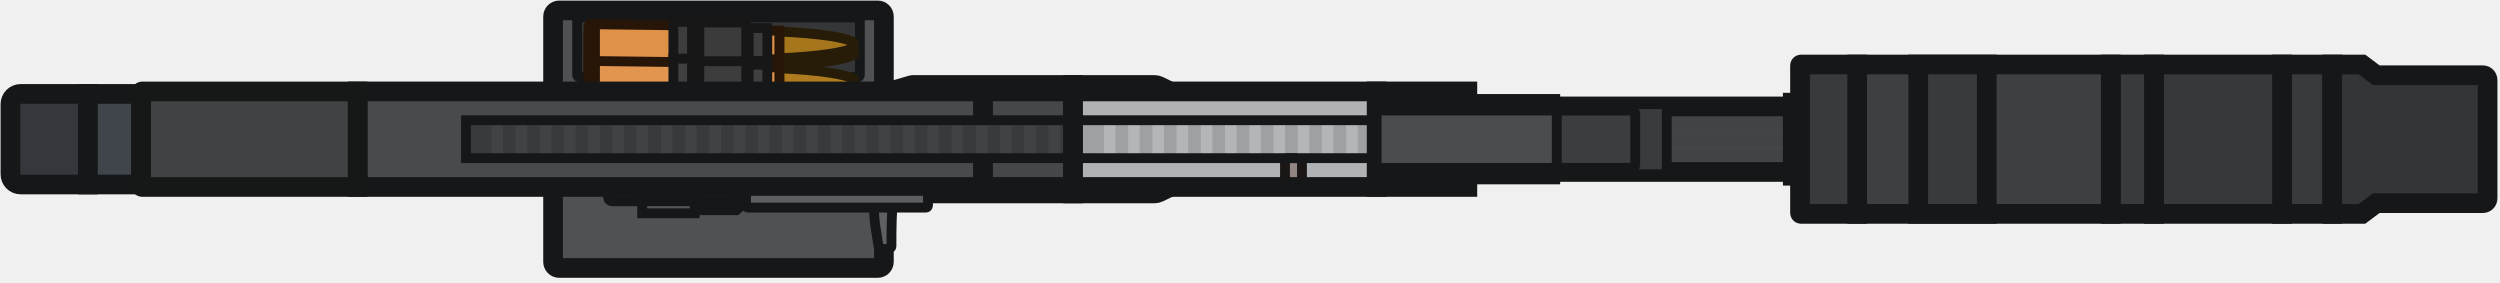
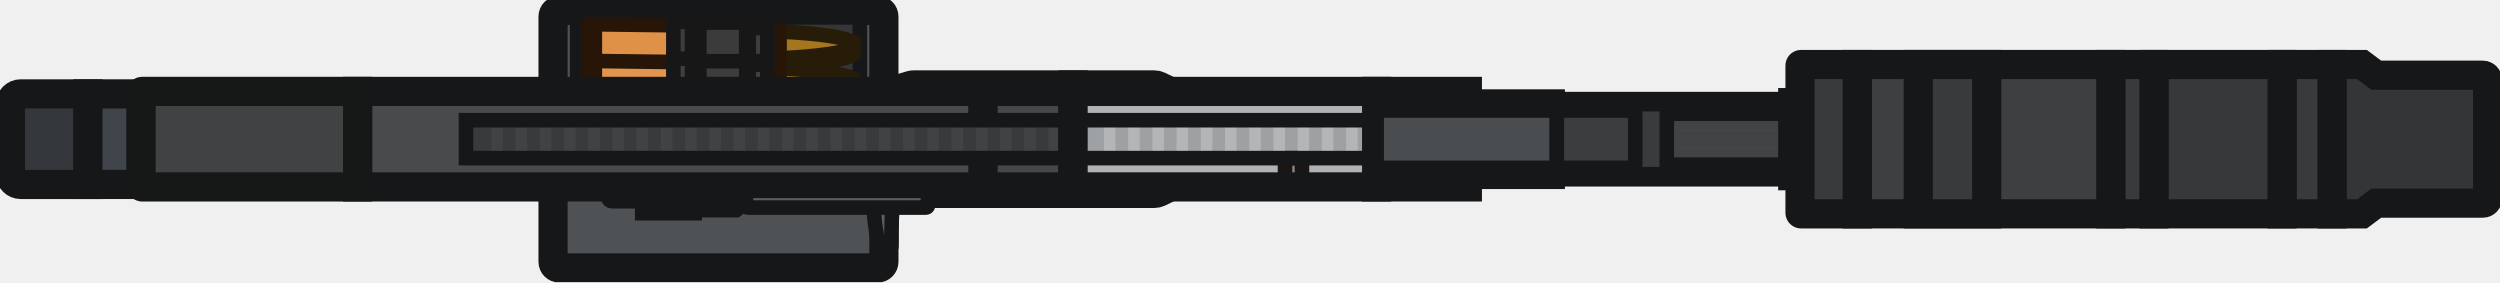
- <svg xmlns="http://www.w3.org/2000/svg" width="381" height="43" viewBox="0 0 381 43" fill="none">
-   <path d="M84.288 2.517C84.288 2.003 84.704 1.587 85.218 1.587H133.775C134.289 1.587 134.705 2.003 134.705 2.517V39.91C134.705 40.423 134.289 40.84 133.775 40.84H85.218C84.704 40.84 84.288 40.423 84.288 39.91V2.517Z" fill="#4F5254" stroke="#161718" stroke-width="3" />
-   <path d="M87.954 2.962C87.954 2.791 88.093 2.652 88.264 2.652H130.731C130.902 2.652 131.041 2.791 131.041 2.962V11.446C131.041 11.617 130.902 11.756 130.731 11.756H88.264C88.093 11.756 87.954 11.617 87.954 11.446V2.962Z" fill="#343637" stroke="#161718" stroke-width="1.5" />
-   <path d="M130.113 8.311C129.054 9.094 124.628 9.732 118.771 9.985V5.912C124.628 6.165 129.054 6.803 130.113 7.586V8.311Z" fill="#9D6F1B" stroke="#271C07" stroke-width="1.5" />
-   <path d="M90.335 11.087L89.872 11.087L89.688 10.8L89.688 5.097L89.872 4.81L90.335 4.81L90.335 11.087Z" fill="#DE8C3F" stroke="#271607" stroke-width="1.5" />
-   <path d="M91.257 11.087L112.053 10.822L113.759 10.134L118.77 10.134L118.77 5.763L113.759 5.763L112.053 5.075L91.257 4.81L90.643 5.099L90.643 10.822L91.257 11.087Z" fill="#DE8C3F" stroke="#271607" stroke-width="1.5" />
-   <rect width="0.307" height="5.309" transform="matrix(1 -4.37114e-08 -4.37114e-08 -1 90.3359 10.6035)" fill="#C87322" stroke="#271607" stroke-width="1.5" />
-   <path d="M130.113 7.209C129.054 7.991 124.628 8.63 118.771 8.882V4.81C124.628 5.062 129.054 5.701 130.113 6.483V7.209Z" fill="#A6761C" stroke="#271C07" stroke-width="1.5" />
-   <path d="M90.335 9.984L89.872 9.984L89.688 9.697L89.688 3.995L89.872 3.708L90.335 3.708L90.335 9.984Z" fill="#E09148" stroke="#271607" stroke-width="1.5" />
-   <path d="M91.257 9.984L112.053 9.72L113.759 9.032L118.77 9.032L118.77 4.66L113.759 4.66L112.053 3.972L91.257 3.708L90.643 3.996L90.643 9.72L91.257 9.984Z" fill="#E09148" stroke="#271607" stroke-width="1.5" />
-   <rect width="0.307" height="5.309" transform="matrix(1 -4.37114e-08 -4.37114e-08 -1 90.3359 9.50122)" fill="#D17824" stroke="#271607" stroke-width="1.5" />
-   <rect width="5.06" height="2.835" transform="matrix(-4.37114e-08 -1 -1 4.37114e-08 116.936 9.33057)" fill="#3D3D3D" stroke="#171717" stroke-width="1.5" />
-   <rect width="6.923" height="2.835" transform="matrix(-4.37114e-08 -1 -1 4.37114e-08 105.458 10.2617)" fill="#3D3D3D" stroke="#171717" stroke-width="1.5" />
-   <path fill-rule="evenodd" clip-rule="evenodd" d="M103.109 11.756H104.973V10.261H103.109V11.756Z" fill="#363636" stroke="#171717" stroke-width="1.5" />
-   <path fill-rule="evenodd" clip-rule="evenodd" d="M116.491 11.756L116.491 9.33L114.543 9.33L114.543 11.756L116.491 11.756Z" fill="#363636" stroke="#171717" stroke-width="1.5" />
-   <path fill-rule="evenodd" clip-rule="evenodd" d="M113.72 11.009L113.72 3.436L106.578 3.436L106.578 11.009L113.72 11.009Z" fill="#3B3B3B" stroke="#171717" stroke-width="1.5" />
-   <path d="M130.113 12.809C129.054 13.592 124.628 14.23 118.771 14.483V10.41C124.628 10.663 129.054 11.302 130.113 12.084V12.809Z" fill="#AE7C1E" stroke="#271C07" stroke-width="1.5" />
-   <path d="M90.335 15.585L89.872 15.585L89.688 15.298L89.688 9.595L89.872 9.308L90.335 9.308L90.335 15.585Z" fill="#E1954F" stroke="#271607" stroke-width="1.5" />
-   <path d="M91.257 15.585L112.053 15.32L113.759 14.633L118.77 14.633L118.77 10.261L113.759 10.261L112.053 9.573L91.257 9.308L90.643 9.597L90.643 15.32L91.257 15.585Z" fill="#E1954F" stroke="#271607" stroke-width="1.5" />
-   <rect width="0.307" height="5.309" transform="matrix(1 -4.37114e-08 -4.37114e-08 -1 90.3359 15.1016)" fill="#DA7C25" stroke="#271607" stroke-width="1.5" />
-   <rect width="5.06" height="2.835" transform="matrix(-4.37114e-08 -1 -1 4.37114e-08 116.936 14.9302)" fill="#404040" stroke="#171717" stroke-width="1.5" />
-   <rect width="6.923" height="2.835" transform="matrix(-4.37114e-08 -1 -1 4.37114e-08 105.458 15.8618)" fill="#404040" stroke="#171717" stroke-width="1.5" />
-   <path fill-rule="evenodd" clip-rule="evenodd" d="M115.347 17.356L115.347 16.282L104.951 16.282L104.951 17.356L115.347 17.356Z" fill="#383838" stroke="#171717" stroke-width="1.5" />
-   <path fill-rule="evenodd" clip-rule="evenodd" d="M103.109 17.356H104.973V15.861H103.109V17.356Z" fill="#383838" stroke="#171717" stroke-width="1.5" />
-   <path fill-rule="evenodd" clip-rule="evenodd" d="M113.72 24.929L113.72 17.356L106.578 17.356L106.578 24.929L113.72 24.929Z" fill="#404040" stroke="#171717" stroke-width="1.5" />
-   <path fill-rule="evenodd" clip-rule="evenodd" d="M116.491 17.356L116.491 14.93L114.543 14.93L114.543 17.356L116.491 17.356Z" fill="#383838" stroke="#171717" stroke-width="1.5" />
-   <path fill-rule="evenodd" clip-rule="evenodd" d="M113.72 16.903L113.72 9.33L106.578 9.33L106.578 16.903L113.72 16.903Z" fill="#3D3D3D" stroke="#171717" stroke-width="1.5" />
-   <path d="M92.673 28.493H127.228V30.052C127.228 30.394 126.951 30.672 126.608 30.672H93.293C92.951 30.672 92.673 30.394 92.673 30.052V28.493Z" fill="#595B5E" stroke="#161718" stroke-width="1.5" />
-   <path d="M209.796 13.934H223.625V28.492H209.796V13.934Z" fill="#A2A6A9" stroke="#161718" stroke-width="3" />
-   <rect x="163.538" y="15.835" width="72.73" height="10.757" fill="#464749" />
-   <path d="M218.575 21.214C218.575 20.117 219.161 19.227 219.883 19.227H233.543C234.266 19.227 235.915 20.117 235.915 21.214C235.915 22.311 234.266 23.2 233.543 23.2H219.883C219.161 23.2 218.575 22.311 218.575 21.214Z" fill="#414244" />
-   <path d="M218.575 25.54C218.575 25.065 219.161 24.68 219.883 24.68H233.543C234.266 24.68 235.915 25.065 235.915 25.54C235.915 26.014 234.266 26.399 233.543 26.399H219.883C219.161 26.399 218.575 26.014 218.575 25.54Z" fill="#414244" />
-   <path d="M218.575 16.887C218.575 16.413 219.161 16.028 219.883 16.028H233.543C234.266 16.028 235.915 16.413 235.915 16.887C235.915 17.362 234.266 17.746 233.543 17.746H219.883C219.161 17.746 218.575 17.362 218.575 16.887Z" fill="#414244" />
-   <path d="M163.534 12.946H139.249C139.101 12.946 138.955 12.967 138.813 13.008L135.645 13.936V28.494L138.814 29.419C138.955 29.46 139.101 29.482 139.248 29.482H163.534V12.946Z" fill="#505254" stroke="#161718" stroke-width="3" />
-   <rect x="149.786" y="13.934" width="13.752" height="14.558" fill="#464749" stroke="#161718" stroke-width="3" />
-   <path d="M54.499 13.934H149.789V28.492H54.499V13.934Z" fill="#484A4C" stroke="#161718" stroke-width="3" />
-   <rect x="71.019" y="18.323" width="92.52" height="5.78" fill="#393A3C" />
-   <rect width="1.106" height="11.14" transform="matrix(1 0 0 -1 273.217 26.7837)" fill="#414244" stroke="#161718" stroke-width="3" />
-   <path d="M133.183 28.493H136.226C135.863 32.732 135.857 34.397 135.857 37.57C135.857 37.666 135.798 37.753 135.708 37.787L135.631 37.816C135.153 37.998 134.624 37.998 134.146 37.816C134.006 37.763 133.906 37.639 133.882 37.492L133.46 34.846C133.275 33.691 133.183 32.524 133.183 31.355V28.493Z" fill="#5E6164" stroke="#161718" stroke-width="1.5" />
-   <rect x="347.779" y="9.831" width="7.65" height="22.765" fill="#393A3C" stroke="#161718" stroke-width="3" />
-   <rect x="328.26" y="9.831" width="19.52" height="22.765" fill="#37383A" stroke="#161718" stroke-width="3" />
-   <rect x="321.68" y="9.831" width="6.58" height="22.765" fill="#393A3C" stroke="#161718" stroke-width="3" />
-   <rect x="283.033" y="9.831" width="38.65" height="22.765" fill="#3E3F41" stroke="#161718" stroke-width="3" />
-   <rect x="292.341" y="9.831" width="10.44" height="22.765" fill="#393A3C" stroke="#161718" stroke-width="3" />
-   <path d="M274.323 9.986C274.323 9.9 274.393 9.831 274.478 9.831H283.034V32.596H274.478C274.393 32.596 274.323 32.526 274.323 32.441V9.986Z" fill="#393A3C" stroke="#161718" stroke-width="3" />
-   <path fill-rule="evenodd" clip-rule="evenodd" d="M355.43 9.831H359.963L362.143 11.464H378.37C378.778 11.464 379.108 11.794 379.108 12.202V30.225C379.108 30.632 378.789 30.962 378.382 30.962C374.29 30.962 364.224 30.962 362.143 30.962L359.963 32.596H355.43V9.831Z" fill="#343537" stroke="#161718" stroke-width="3" />
-   <path d="M1.59 15.863C1.59 15.007 2.284 14.313 3.14 14.313H13.4V28.115H3.14C2.284 28.115 1.59 27.421 1.59 26.565V15.863Z" fill="#34383C" stroke="#151719" stroke-width="3" />
-   <path d="M13.401 14.313H21.506V28.115H13.401V14.313Z" fill="#3F454A" stroke="#151719" stroke-width="3" />
-   <path d="M21.505 14.089C21.505 14.004 21.574 13.934 21.66 13.934H54.498V28.492H21.66C21.574 28.492 21.505 28.423 21.505 28.337V14.089Z" fill="#414244" stroke="#161717" stroke-width="3" />
-   <rect x="74.886" y="18.323" width="1.761" height="5.78" fill="#414244" />
-   <rect x="78.575" y="18.323" width="1.761" height="5.78" fill="#414244" />
-   <rect x="82.267" y="18.323" width="1.761" height="5.78" fill="#414244" />
-   <rect x="85.959" y="18.323" width="1.761" height="5.78" fill="#414244" />
-   <rect x="89.65" y="18.323" width="1.761" height="5.78" fill="#414244" />
-   <rect x="93.34" y="18.323" width="1.761" height="5.78" fill="#414244" />
-   <rect x="97.031" y="18.323" width="1.761" height="5.78" fill="#414244" />
-   <rect x="100.724" y="18.323" width="1.761" height="5.78" fill="#414244" />
-   <rect x="104.413" y="18.323" width="1.761" height="5.78" fill="#414244" />
-   <rect x="108.104" y="18.323" width="1.761" height="5.78" fill="#414244" />
-   <rect x="111.796" y="18.323" width="1.761" height="5.78" fill="#414244" />
-   <rect x="115.488" y="18.323" width="1.761" height="5.78" fill="#414244" />
-   <rect x="119.178" y="18.323" width="1.761" height="5.78" fill="#414244" />
-   <rect x="122.869" y="18.323" width="1.761" height="5.78" fill="#414244" />
-   <rect x="126.561" y="18.323" width="1.761" height="5.78" fill="#414244" />
-   <rect x="130.253" y="18.323" width="1.761" height="5.78" fill="#414244" />
-   <rect x="133.942" y="18.323" width="1.761" height="5.78" fill="#414244" />
-   <rect x="137.634" y="18.323" width="1.761" height="5.78" fill="#414244" />
-   <rect x="141.325" y="18.323" width="1.761" height="5.78" fill="#414244" />
-   <rect x="145.018" y="18.323" width="1.761" height="5.78" fill="#414244" />
-   <rect x="148.706" y="18.323" width="1.761" height="5.78" fill="#414244" />
-   <rect x="152.398" y="18.323" width="1.761" height="5.78" fill="#414244" />
-   <rect x="156.09" y="18.323" width="1.761" height="5.78" fill="#414244" />
-   <rect x="159.779" y="18.323" width="1.761" height="5.78" fill="#414244" />
-   <rect x="164.544" y="18.323" width="1.761" height="5.78" fill="#B3B5B7" />
-   <path d="M113.664 29.398C113.664 29.227 113.803 29.088 113.974 29.088H141.115C141.287 29.088 141.425 29.227 141.425 29.398V31.328C141.425 31.499 141.287 31.638 141.115 31.638H113.974C113.803 31.638 113.664 31.499 113.664 31.328V29.398Z" fill="#5C5E61" stroke="#161718" stroke-width="1.5" />
-   <path d="M113.153 29.8L113.664 29.8V30.926H113.553L112.201 32.032L100.37 32.032V30.906H111.794L113.153 29.8Z" fill="#57595C" stroke="#161718" stroke-width="1.5" />
-   <path d="M97.873 30.672H105.863V32.501H97.873V30.672Z" fill="#545759" stroke="#161718" stroke-width="1.5" />
-   <rect x="71.019" y="18.323" width="92.52" height="5.78" stroke="#161718" stroke-width="1.5" />
-   <rect width="36.94" height="9.988" transform="matrix(1 0 0 -1 236.273 26.2075)" fill="#434547" />
-   <rect x="252.595" y="20.058" width="20.15" height="2.31" rx="1.155" fill="#414344" />
-   <rect x="252.595" y="22.762" width="20.15" height="1.841" rx="0.921" fill="#414344" />
-   <rect x="252.595" y="17.824" width="20.15" height="1.841" rx="0.921" fill="#414344" />
-   <rect x="252.595" y="16.562" width="20.15" height="0.87" rx="0.435" fill="#414344" />
-   <rect x="252.595" y="24.996" width="20.15" height="0.87" rx="0.435" fill="#414344" />
-   <rect width="36.94" height="9.988" transform="matrix(1 0 0 -1 236.273 26.2075)" stroke="#161718" stroke-width="3" />
-   <path d="M241.525 16.027C241.525 15.941 241.595 15.872 241.68 15.872H253.86C253.946 15.872 254.015 15.941 254.015 16.027V26.4C254.015 26.485 253.946 26.555 253.86 26.555H241.68C241.595 26.555 241.525 26.485 241.525 26.4V16.027Z" fill="#393B3C" stroke="#161718" stroke-width="1.5" />
-   <rect x="163.538" y="15.835" width="72.73" height="10.757" stroke="#161718" stroke-width="3" />
-   <path d="M176.606 13.104C176.394 13 176.161 12.946 175.925 12.946H163.538V29.481H175.926C176.162 29.481 176.394 29.428 176.606 29.325L178.31 28.494V13.936L176.606 13.104Z" fill="#A8ABAE" stroke="#161718" stroke-width="3" />
-   <path d="M163.54 13.934H209.8V28.492H163.54V13.934Z" fill="#B0B3B5" />
-   <rect x="163.54" y="18.323" width="46.26" height="5.78" fill="#9DA1A4" />
-   <path d="M195.835 24.104H198.417V28.493H195.835V24.104Z" fill="#938582" stroke="#191615" stroke-width="1.5" />
-   <rect x="168.235" y="18.323" width="1.761" height="5.78" fill="#B3B5B7" />
-   <rect x="171.928" y="18.323" width="1.761" height="5.78" fill="#B3B5B7" />
-   <rect x="175.619" y="18.323" width="1.761" height="5.78" fill="#B3B5B7" />
-   <rect x="179.309" y="18.323" width="1.761" height="5.78" fill="#B3B5B7" />
-   <rect x="183" y="18.323" width="1.761" height="5.78" fill="#B3B5B7" />
-   <rect x="186.692" y="18.323" width="1.761" height="5.78" fill="#B3B5B7" />
-   <rect x="190.384" y="18.323" width="1.761" height="5.78" fill="#B3B5B7" />
-   <rect x="194.073" y="18.323" width="1.761" height="5.78" fill="#B3B5B7" />
-   <rect x="197.765" y="18.323" width="1.761" height="5.78" fill="#B3B5B7" />
-   <rect x="201.457" y="18.323" width="1.761" height="5.78" fill="#B3B5B7" />
-   <rect x="205.146" y="18.323" width="1.761" height="5.78" fill="#B3B5B7" />
-   <rect x="163.54" y="18.323" width="46.26" height="5.78" stroke="#161718" stroke-width="1.5" />
-   <path d="M163.54 13.934H209.8V28.492H163.54V13.934Z" stroke="#161718" stroke-width="3" />
-   <path d="M209.8 16.843H237.26V25.584H209.8V16.843Z" fill="#4A4D4F" stroke="#161718" stroke-width="1.5" />
-   <path d="M237.265 16.843H248.746C249.003 16.843 249.211 17.051 249.211 17.308V25.119C249.211 25.376 249.003 25.584 248.746 25.584H237.265V16.843Z" fill="#3B3D3F" stroke="#161718" stroke-width="1.5" />
+ <svg xmlns="http://www.w3.org/2000/svg" width="257" height="29" viewBox="0 0 257 29" fill="none">
+   <g clip-path="url(#clip0_2210_9)">
+     <path d="M56.855 1.698C56.855 1.351 57.136 1.07 57.483 1.07H90.236C90.583 1.07 90.864 1.351 90.864 1.698V26.916C90.864 27.262 90.583 27.543 90.236 27.543H57.483C57.136 27.543 56.855 27.262 56.855 26.916V1.698Z" fill="#4F5254" stroke="#161718" stroke-width="3" />
+     <path d="M59.329 1.998C59.329 1.883 59.423 1.789 59.538 1.789H88.184C88.299 1.789 88.393 1.883 88.393 1.998V7.72C88.393 7.835 88.299 7.929 88.184 7.929H59.538C59.423 7.929 59.329 7.835 59.329 7.72V1.998Z" fill="#343637" stroke="#161718" stroke-width="1.5" />
+     <path d="M87.767 5.604C87.052 6.132 84.067 6.563 80.116 6.733V3.986C84.067 4.157 87.052 4.587 87.767 5.115V5.604Z" fill="#9D6F1B" stroke="#271C07" stroke-width="1.5" />
+     <path d="M60.935 7.477H60.623L60.498 7.284V3.438L60.623 3.244H60.935V7.477Z" fill="#DE8C3F" stroke="#271607" stroke-width="1.5" />
+     <path d="M61.557 7.477L75.585 7.299L76.736 6.835H80.116V3.886H76.736L75.585 3.423L61.557 3.244L61.143 3.439V7.299L61.557 7.477Z" fill="#DE8C3F" stroke="#271607" stroke-width="1.5" />
+     <path d="M61.143 7.15L60.935 7.15L60.935 3.57L61.143 3.57L61.143 7.15Z" fill="#C87322" stroke="#271607" stroke-width="1.5" />
+     <path d="M87.767 4.862C87.052 5.39 84.067 5.821 80.116 5.991V3.244C84.067 3.414 87.052 3.845 87.767 4.373V4.862Z" fill="#A6761C" stroke="#271C07" stroke-width="1.5" />
+     <path d="M60.935 6.733H60.623L60.498 6.54V2.694L60.623 2.5H60.935V6.733Z" fill="#E09148" stroke="#271607" stroke-width="1.5" />
+     <path d="M61.557 6.733L75.585 6.555L76.736 6.091H80.116V3.142H76.736L75.585 2.678L61.557 2.5L61.143 2.695V6.555L61.557 6.733Z" fill="#E09148" stroke="#271607" stroke-width="1.5" />
+     <path d="M61.143 6.408L60.935 6.408L60.935 2.828L61.143 2.828L61.143 6.408Z" fill="#D17824" stroke="#271607" stroke-width="1.5" />
+     <path d="M78.878 2.88L78.878 6.293L76.966 6.293L76.966 2.88L78.878 2.88Z" fill="#3D3D3D" stroke="#171717" stroke-width="1.5" />
+     <path d="M71.136 2.251L71.136 6.92L69.223 6.92L69.223 2.251L71.136 2.251Z" fill="#3D3D3D" stroke="#171717" stroke-width="1.5" />
+     <path fill-rule="evenodd" clip-rule="evenodd" d="M69.551 7.928H70.808V6.92H69.551V7.928Z" fill="#363636" stroke="#171717" stroke-width="1.5" />
+     <path fill-rule="evenodd" clip-rule="evenodd" d="M78.578 7.929V6.293H77.264V7.929H78.578Z" fill="#363636" stroke="#171717" stroke-width="1.5" />
+     <path fill-rule="evenodd" clip-rule="evenodd" d="M76.709 7.426V2.318H71.892V7.426H76.709Z" fill="#3B3B3B" stroke="#171717" stroke-width="1.5" />
+     <path d="M87.767 8.639C87.052 9.167 84.067 9.598 80.116 9.768V7.021C84.067 7.192 87.052 7.622 87.767 8.15V8.639Z" fill="#AE7C1E" stroke="#271C07" stroke-width="1.5" />
+     <path d="M60.935 10.511H60.623L60.498 10.317V6.471L60.623 6.277H60.935V10.511Z" fill="#E1954F" stroke="#271607" stroke-width="1.5" />
+     <path d="M61.557 10.511L75.585 10.332L76.736 9.868H80.116V6.92H76.736L75.585 6.456L61.557 6.277L61.143 6.472V10.332L61.557 10.511Z" fill="#E1954F" stroke="#271607" stroke-width="1.5" />
+     <path d="M61.143 10.185L60.935 10.185L60.935 6.605L61.143 6.605L61.143 10.185Z" fill="#DA7C25" stroke="#271607" stroke-width="1.5" />
+     <path d="M78.878 6.656L78.878 10.068L76.966 10.068L76.966 6.656L78.878 6.656Z" fill="#404040" stroke="#171717" stroke-width="1.5" />
+     <path d="M71.136 6.029L71.136 10.697L69.223 10.697L69.223 6.029L71.136 6.029Z" fill="#404040" stroke="#171717" stroke-width="1.5" />
+     <path fill-rule="evenodd" clip-rule="evenodd" d="M77.806 11.705V10.98H70.794V11.705H77.806Z" fill="#383838" stroke="#171717" stroke-width="1.5" />
+     <path fill-rule="evenodd" clip-rule="evenodd" d="M69.551 11.705H70.808V10.697H69.551V11.705Z" fill="#383838" stroke="#171717" stroke-width="1.5" />
+     <path fill-rule="evenodd" clip-rule="evenodd" d="M76.709 16.812V11.705H71.892V16.812H76.709Z" fill="#404040" stroke="#171717" stroke-width="1.5" />
+     <path fill-rule="evenodd" clip-rule="evenodd" d="M78.578 11.704V10.068H77.264V11.704H78.578Z" fill="#383838" stroke="#171717" stroke-width="1.5" />
+     <path fill-rule="evenodd" clip-rule="evenodd" d="M76.709 11.4V6.293H71.892V11.4H76.709Z" fill="#3D3D3D" stroke="#171717" stroke-width="1.5" />
+     <path d="M62.512 19.217H85.82V20.268C85.82 20.499 85.634 20.686 85.402 20.686H62.93C62.699 20.686 62.512 20.499 62.512 20.268V19.217Z" fill="#595B5E" stroke="#161718" stroke-width="1.5" />
+     <path d="M141.516 9.396H150.844V19.215H141.516V9.396Z" fill="#A2A6A9" stroke="#161718" stroke-width="3" />
+     <path d="M159.373 10.68H110.313V17.935H159.373V10.68Z" fill="#464749" />
+     <path d="M147.438 14.306C147.438 13.566 147.833 12.967 148.32 12.967H157.534C158.022 12.967 159.134 13.566 159.134 14.306C159.134 15.046 158.022 15.646 157.534 15.646H148.32C147.833 15.646 147.438 15.046 147.438 14.306Z" fill="#414244" />
+     <path d="M147.438 17.224C147.438 16.904 147.833 16.645 148.32 16.645H157.534C158.022 16.645 159.134 16.904 159.134 17.224C159.134 17.544 158.022 17.803 157.534 17.803H148.32C147.833 17.803 147.438 17.544 147.438 17.224Z" fill="#414244" />
+     <path d="M147.438 11.388C147.438 11.068 147.833 10.809 148.32 10.809H157.534C158.022 10.809 159.134 11.068 159.134 11.388C159.134 11.708 158.022 11.968 157.534 11.968H148.32C147.833 11.968 147.438 11.708 147.438 11.388Z" fill="#414244" />
+     <path d="M110.31 8.73H93.929C93.829 8.73 93.731 8.745 93.635 8.773L91.498 9.398V19.216L93.636 19.84C93.731 19.868 93.829 19.882 93.928 19.882H110.31V8.73Z" fill="#505254" stroke="#161718" stroke-width="3" />
+     <path d="M110.313 9.396H101.037V19.215H110.313V9.396Z" fill="#464749" stroke="#161718" stroke-width="3" />
+     <path d="M36.762 9.396H101.039V19.215H36.762V9.396Z" fill="#484A4C" stroke="#161718" stroke-width="3" />
+     <path d="M110.314 12.357H47.905V16.256H110.314V12.357Z" fill="#393A3C" />
+     <path d="M185.042 18.062H184.296V10.549H185.042V18.062Z" fill="#414244" stroke="#161718" stroke-width="3" />
+     <path d="M89.837 19.217H91.889C91.645 22.076 91.641 23.198 91.641 25.339C91.641 25.403 91.601 25.462 91.54 25.485L91.488 25.505C91.166 25.627 90.809 25.627 90.487 25.505C90.392 25.469 90.325 25.385 90.308 25.286L90.024 23.501C89.899 22.723 89.837 21.936 89.837 21.147V19.217Z" fill="#5E6164" stroke="#161718" stroke-width="1.5" />
+     <path d="M239.751 6.631H234.591V21.984H239.751V6.631Z" fill="#393A3C" stroke="#161718" stroke-width="3" />
+     <path d="M234.592 6.631H221.425V21.984H234.592V6.631Z" fill="#37383A" stroke="#161718" stroke-width="3" />
+     <path d="M221.425 6.631H216.986V21.984H221.425V6.631Z" fill="#393A3C" stroke="#161718" stroke-width="3" />
+     <path d="M216.988 6.631H190.917V21.984H216.988V6.631Z" fill="#3E3F41" stroke="#161718" stroke-width="3" />
+     <path d="M204.238 6.631H197.196V21.984H204.238V6.631Z" fill="#393A3C" stroke="#161718" stroke-width="3" />
+     <path d="M185.042 6.735C185.042 6.678 185.089 6.631 185.147 6.631H190.918V21.984H185.147C185.089 21.984 185.042 21.937 185.042 21.879V6.735Z" fill="#393A3C" stroke="#161718" stroke-width="3" />
+     <path fill-rule="evenodd" clip-rule="evenodd" d="M239.752 6.631H242.81L244.28 7.732H255.226C255.501 7.732 255.724 7.955 255.724 8.23V20.385C255.724 20.66 255.509 20.882 255.234 20.882C252.474 20.882 245.684 20.882 244.28 20.882L242.81 21.984H239.752V6.631Z" fill="#343537" stroke="#161718" stroke-width="3" />
+     <path d="M1.072 10.698C1.072 10.12 1.54 9.652 2.118 9.652H9.039V18.961H2.118C1.54 18.961 1.072 18.493 1.072 17.915V10.698Z" fill="#34383C" stroke="#151719" stroke-width="3" />
+     <path d="M9.04 9.652H14.507V18.961H9.04V9.652Z" fill="#3F454A" stroke="#151719" stroke-width="3" />
+     <path d="M14.506 9.501C14.506 9.443 14.553 9.396 14.61 9.396H36.761V19.215H14.61C14.553 19.215 14.506 19.168 14.506 19.11V9.501Z" fill="#414244" stroke="#161717" stroke-width="3" />
+     <path d="M51.702 12.357H50.514V16.256H51.702V12.357Z" fill="#414244" />
+     <path d="M54.19 12.357H53.002V16.256H54.19V12.357Z" fill="#414244" />
+     <path d="M56.68 12.357H55.492V16.256H56.68V12.357Z" fill="#414244" />
+     <path d="M59.17 12.357H57.982V16.256H59.17V12.357Z" fill="#414244" />
+     <path d="M61.661 12.357H60.473V16.256H61.661V12.357Z" fill="#414244" />
+     <path d="M64.15 12.357H62.962V16.256H64.15V12.357Z" fill="#414244" />
+     <path d="M66.639 12.357H65.451V16.256H66.639V12.357Z" fill="#414244" />
+     <path d="M69.13 12.357H67.942V16.256H69.13V12.357Z" fill="#414244" />
+     <path d="M71.619 12.357H70.431V16.256H71.619V12.357Z" fill="#414244" />
+     <path d="M74.109 12.357H72.921V16.256H74.109V12.357Z" fill="#414244" />
+     <path d="M76.599 12.357H75.411V16.256H76.599V12.357Z" fill="#414244" />
+     <path d="M79.089 12.357H77.901V16.256H79.089V12.357Z" fill="#414244" />
+     <path d="M81.579 12.357H80.391V16.256H81.579V12.357Z" fill="#414244" />
+     <path d="M84.068 12.357H82.88V16.256H84.068V12.357Z" fill="#414244" />
+     <path d="M86.558 12.357H85.37V16.256H86.558V12.357Z" fill="#414244" />
+     <path d="M89.049 12.357H87.861V16.256H89.049V12.357Z" fill="#414244" />
+     <path d="M91.538 12.357H90.35V16.256H91.538V12.357Z" fill="#414244" />
+     <path d="M94.028 12.357H92.84V16.256H94.028V12.357Z" fill="#414244" />
+     <path d="M96.517 12.357H95.329V16.256H96.517V12.357Z" fill="#414244" />
+     <path d="M99.008 12.357H97.82V16.256H99.008V12.357Z" fill="#414244" />
+     <path d="M101.497 12.357H100.309V16.256H101.497V12.357Z" fill="#414244" />
+     <path d="M103.987 12.357H102.799V16.256H103.987V12.357Z" fill="#414244" />
+     <path d="M106.477 12.357H105.289V16.256H106.477V12.357Z" fill="#414244" />
+     <path d="M108.965 12.357H107.777V16.256H108.965V12.357Z" fill="#414244" />
+     <path d="M112.179 12.357H110.991V16.256H112.179V12.357Z" fill="#B3B5B7" />
+     <path d="M76.671 19.826C76.671 19.711 76.765 19.617 76.88 19.617H95.188C95.304 19.617 95.397 19.711 95.397 19.826V21.128C95.397 21.243 95.304 21.337 95.188 21.337H76.88C76.765 21.337 76.671 21.243 76.671 21.128V19.826Z" fill="#5C5E61" stroke="#161718" stroke-width="1.5" />
+     <path d="M76.327 20.098H76.671V20.857H76.597L75.685 21.603L67.704 21.603V20.844H75.41L76.327 20.098Z" fill="#57595C" stroke="#161718" stroke-width="1.5" />
+     <path d="M66.019 20.686H71.409V21.919H66.019V20.686Z" fill="#545759" stroke="#161718" stroke-width="1.5" />
+     <path d="M110.314 12.357H47.905V16.256H110.314V12.357Z" stroke="#161718" stroke-width="1.5" />
+     <path d="M184.294 17.676H159.376V10.94H184.294V17.676Z" fill="#434547" />
+     <path d="M183.199 13.527H171.165C170.735 13.527 170.386 13.876 170.386 14.306V14.306C170.386 14.737 170.735 15.085 171.165 15.085H183.199C183.629 15.085 183.978 14.737 183.978 14.306C183.978 13.876 183.629 13.527 183.199 13.527Z" fill="#414344" />
+     <path d="M183.357 15.352H171.007C170.664 15.352 170.386 15.63 170.386 15.973C170.386 16.315 170.664 16.593 171.007 16.593H183.357C183.7 16.593 183.978 16.315 183.978 15.973C183.978 15.63 183.7 15.352 183.357 15.352Z" fill="#414344" />
+     <path d="M183.357 12.021H171.007C170.664 12.021 170.386 12.3 170.386 12.642C170.386 12.985 170.664 13.263 171.007 13.263H183.357C183.7 13.263 183.978 12.985 183.978 12.642C183.978 12.3 183.7 12.021 183.357 12.021Z" fill="#414344" />
+     <path d="M183.684 11.17H170.679C170.517 11.17 170.386 11.301 170.386 11.463C170.386 11.625 170.517 11.756 170.679 11.756H183.684C183.846 11.756 183.978 11.625 183.978 11.463C183.978 11.301 183.846 11.17 183.684 11.17Z" fill="#414344" />
+     <path d="M183.684 16.857H170.679C170.517 16.857 170.386 16.989 170.386 17.151C170.386 17.313 170.517 17.444 170.679 17.444H183.684C183.846 17.444 183.978 17.313 183.978 17.151C183.978 16.989 183.846 16.857 183.684 16.857Z" fill="#414344" />
+     <path d="M184.294 17.676H159.376V10.94H184.294V17.676Z" stroke="#161718" stroke-width="3" />
+     <path d="M162.918 10.81C162.918 10.752 162.965 10.705 163.023 10.705H171.238C171.296 10.705 171.343 10.752 171.343 10.81V17.805C171.343 17.863 171.296 17.91 171.238 17.91H163.023C162.965 17.91 162.918 17.863 162.918 17.805V10.81Z" fill="#393B3C" stroke="#161718" stroke-width="1.5" />
+     <path d="M159.373 10.68H110.313V17.935H159.373V10.68Z" stroke="#161718" stroke-width="3" />
+     <path d="M119.128 8.837C118.985 8.767 118.828 8.73 118.669 8.73H110.313V19.882H118.67C118.829 19.882 118.985 19.846 119.128 19.777L120.278 19.216V9.398L119.128 8.837Z" fill="#A8ABAE" stroke="#161718" stroke-width="3" />
+     <path d="M110.314 9.396H141.519V19.215H110.314V9.396Z" fill="#B0B3B5" />
+     <path d="M141.519 12.357H110.314V16.256H141.519V12.357Z" fill="#9DA1A4" />
+     <path d="M132.099 16.256H133.84V19.216H132.099V16.256Z" fill="#938582" stroke="#191615" stroke-width="1.5" />
+     <path d="M114.67 12.357H113.481V16.256H114.67V12.357Z" fill="#B3B5B7" />
+     <path d="M117.161 12.357H115.973V16.256H117.161V12.357Z" fill="#B3B5B7" />
+     <path d="M119.65 12.357H118.462V16.256H119.65V12.357Z" fill="#B3B5B7" />
+     <path d="M122.139 12.357H120.951V16.256H122.139V12.357Z" fill="#B3B5B7" />
+     <path d="M124.629 12.357H123.441V16.256H124.629V12.357Z" fill="#B3B5B7" />
+     <path d="M127.12 12.357H125.932V16.256H127.12V12.357Z" fill="#B3B5B7" />
+     <path d="M129.61 12.357H128.422V16.256H129.61V12.357Z" fill="#B3B5B7" />
+     <path d="M132.098 12.357H130.91V16.256H132.098V12.357Z" fill="#B3B5B7" />
+     <path d="M134.588 12.357H133.4V16.256H134.588V12.357Z" fill="#B3B5B7" />
+     <path d="M137.079 12.357H135.891V16.256H137.079V12.357Z" fill="#B3B5B7" />
+     <path d="M139.567 12.357H138.379V16.256H139.567V12.357Z" fill="#B3B5B7" />
+     <path d="M141.519 12.357H110.314V16.256H141.519V12.357Z" stroke="#161718" stroke-width="1.5" />
+     <path d="M110.314 9.396H141.519V19.215H110.314V9.396Z" stroke="#161718" stroke-width="3" />
+     <path d="M141.519 11.359H160.041V17.255H141.519V11.359Z" fill="#4A4D4F" stroke="#161718" stroke-width="1.5" />
+     <path d="M160.045 11.359H167.789C167.963 11.359 168.103 11.5 168.103 11.673V16.941C168.103 17.114 167.963 17.255 167.789 17.255H160.045V11.359Z" fill="#3B3D3F" stroke="#161718" stroke-width="1.5" />
+   </g>
+   <defs>
+     <clipPath id="clip0_2210_9">
+       <rect width="257" height="29" fill="white" />
+     </clipPath>
+   </defs>
</svg>
